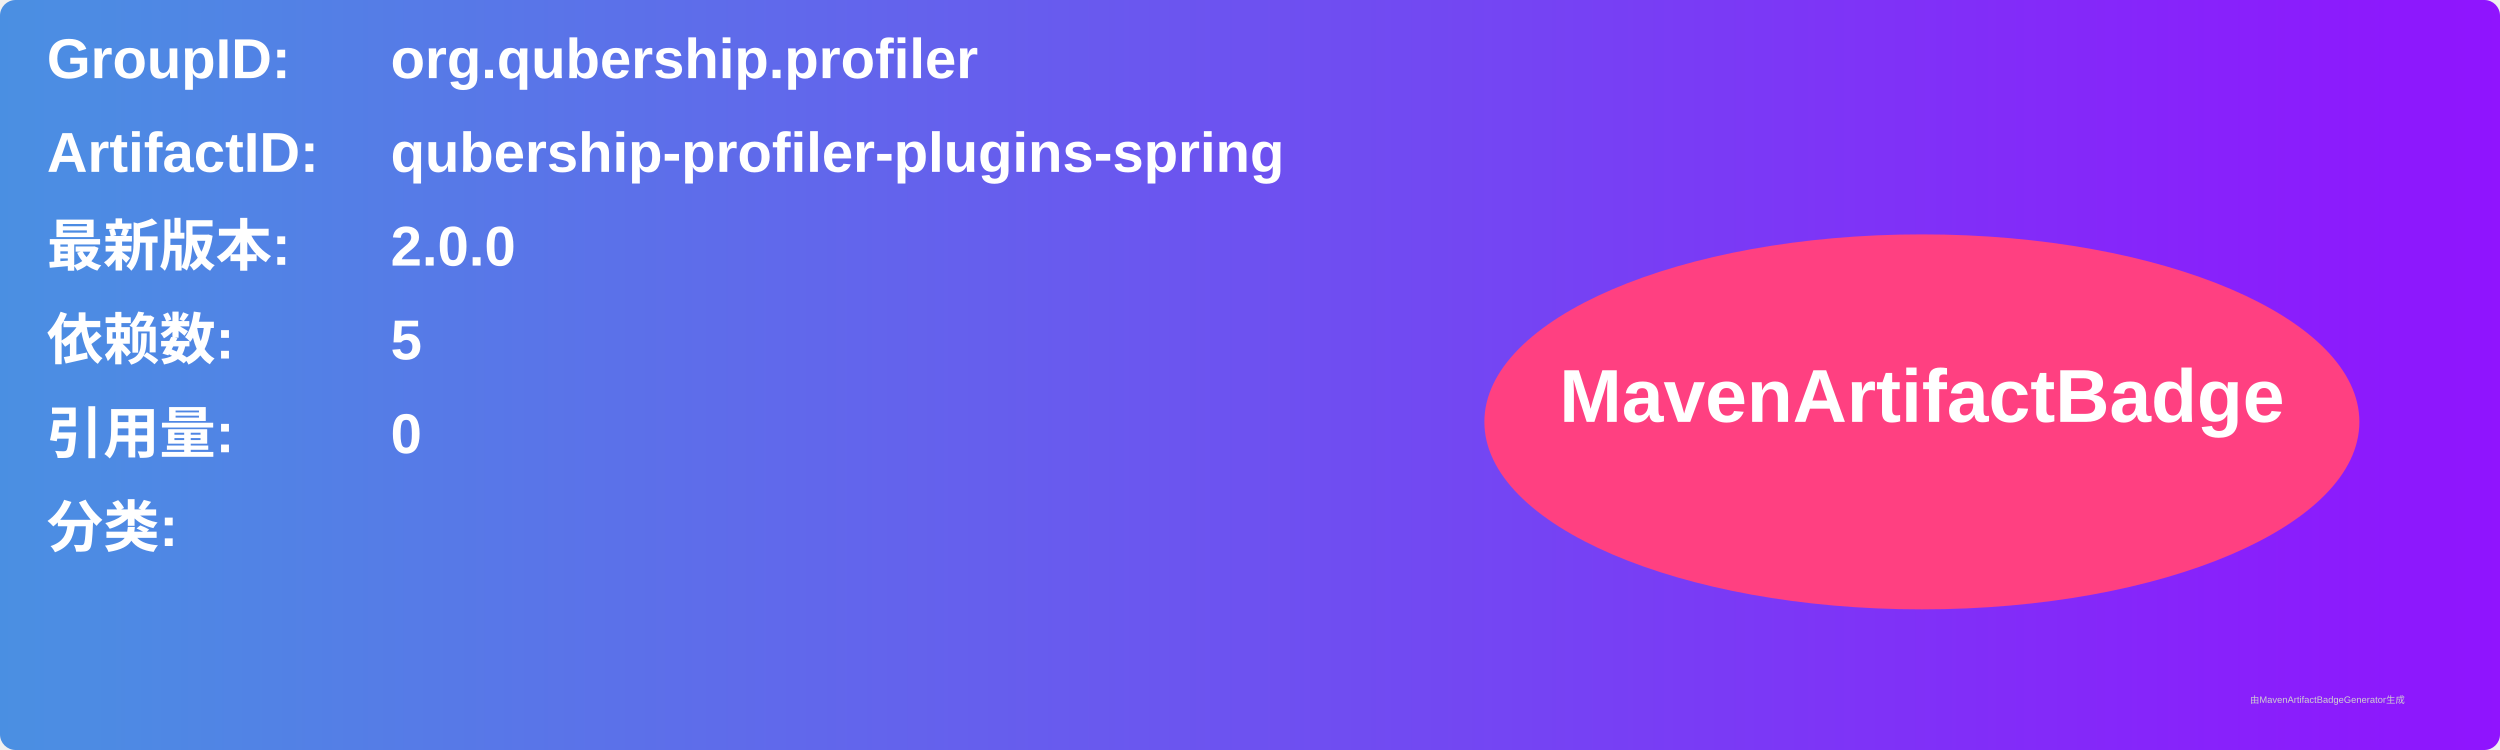
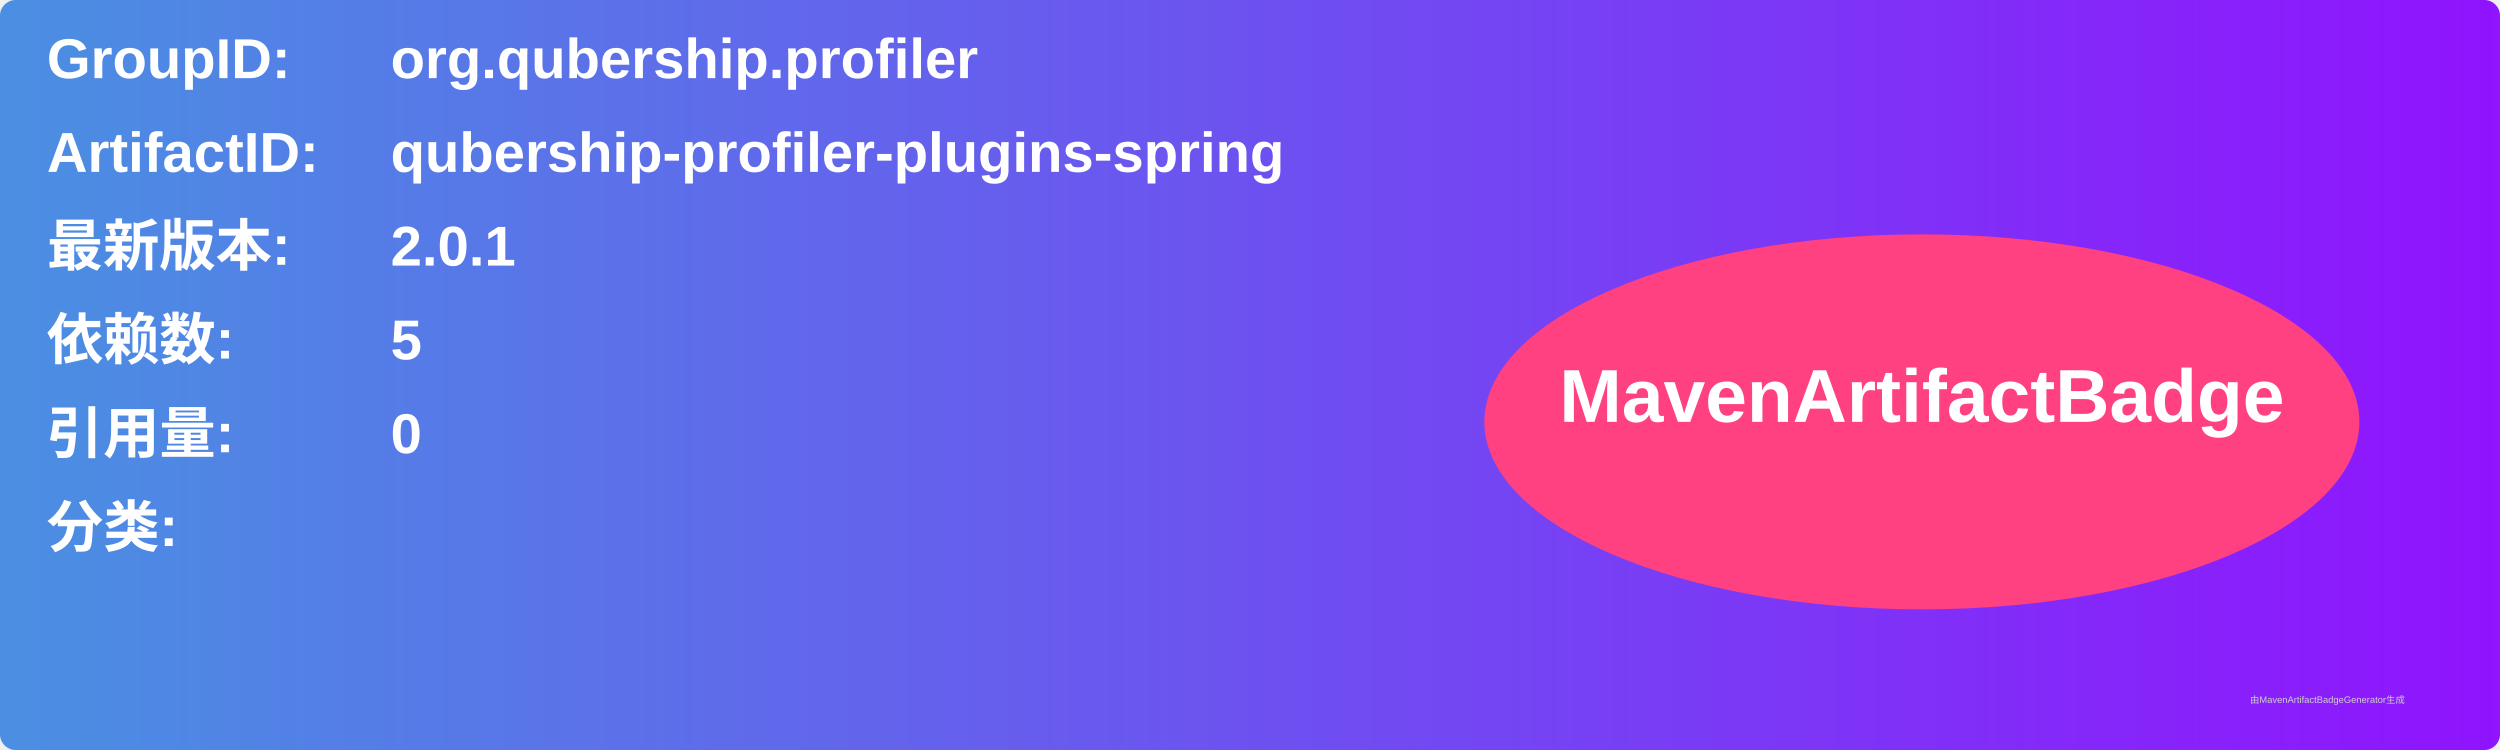
<svg xmlns="http://www.w3.org/2000/svg" width="800" height="240" viewBox="0 0 800 240">
  <linearGradient id="grad" x1="0%" y1="0%" x2="100%" y2="0%">
    <stop offset="0%" stop-color="#4a90e2" />
    <stop offset="100%" stop-color="#9013fe" />
  </linearGradient>
  <rect width="100%" height="100%" rx="5" ry="5" fill="url(#grad)" />
  <g transform="translate(15, 15)">
    <text x="0" y="10" font-family="Arial" font-size="18" fill="white" font-weight="bold" width="260">GroupID:</text>
    <text x="110" y="10" font-family="Arial" font-size="18" fill="white" font-weight="bold" width="460">org.qubership.profiler</text>
    <text x="0" y="40" font-family="Arial" font-size="18" fill="white" font-weight="bold" width="260">ArtifactID:</text>
    <text x="110" y="40" font-family="Arial" font-size="18" fill="white" font-weight="bold" width="460">qubership-profiler-plugins-spring</text>
    <text x="0" y="70" font-family="Arial" font-size="18" fill="white" font-weight="bold">最新版本:</text>
    <text x="110" y="70" font-family="Arial" font-size="18" fill="white" font-weight="bold">
-       <tspan font-weight="bold">2.0.0</tspan>
+       <tspan font-weight="bold">2.0.1</tspan>
    </text>
    <text x="0" y="100" font-family="Arial" font-size="18" fill="white" font-weight="bold">依赖数: </text>
    <text x="110" y="100" font-family="Arial" font-size="18" fill="white">
      <tspan font-weight="bold">5</tspan>
    </text>
    <text x="0" y="130" font-family="Arial" font-size="18" fill="white" font-weight="bold">引用量: </text>
    <text x="110" y="130" font-family="Arial" font-size="18" fill="white">
      <tspan font-weight="bold">0</tspan>
    </text>
    <text x="0" y="160" font-family="Arial" font-size="18" fill="white" font-weight="bold">分类:</text>
    <text x="10" y="190" font-family="Arial" font-size="10" fill="white">
      <tspan font-weight="bold" />
    </text>
    <ellipse cx="600" cy="120" rx="140" ry="60" fill="#ff4081" />
    <text x="600" y="120" text-anchor="middle" font-family="Arial" font-size="24" fill="white" font-weight="bold">MavenArtifactBadge</text>
  </g>
  <text x="720" y="225" font-family="Arial" font-size="3" fill="#d0d0d0">由MavenArtifactBadgeGenerator生成</text>
</svg>
